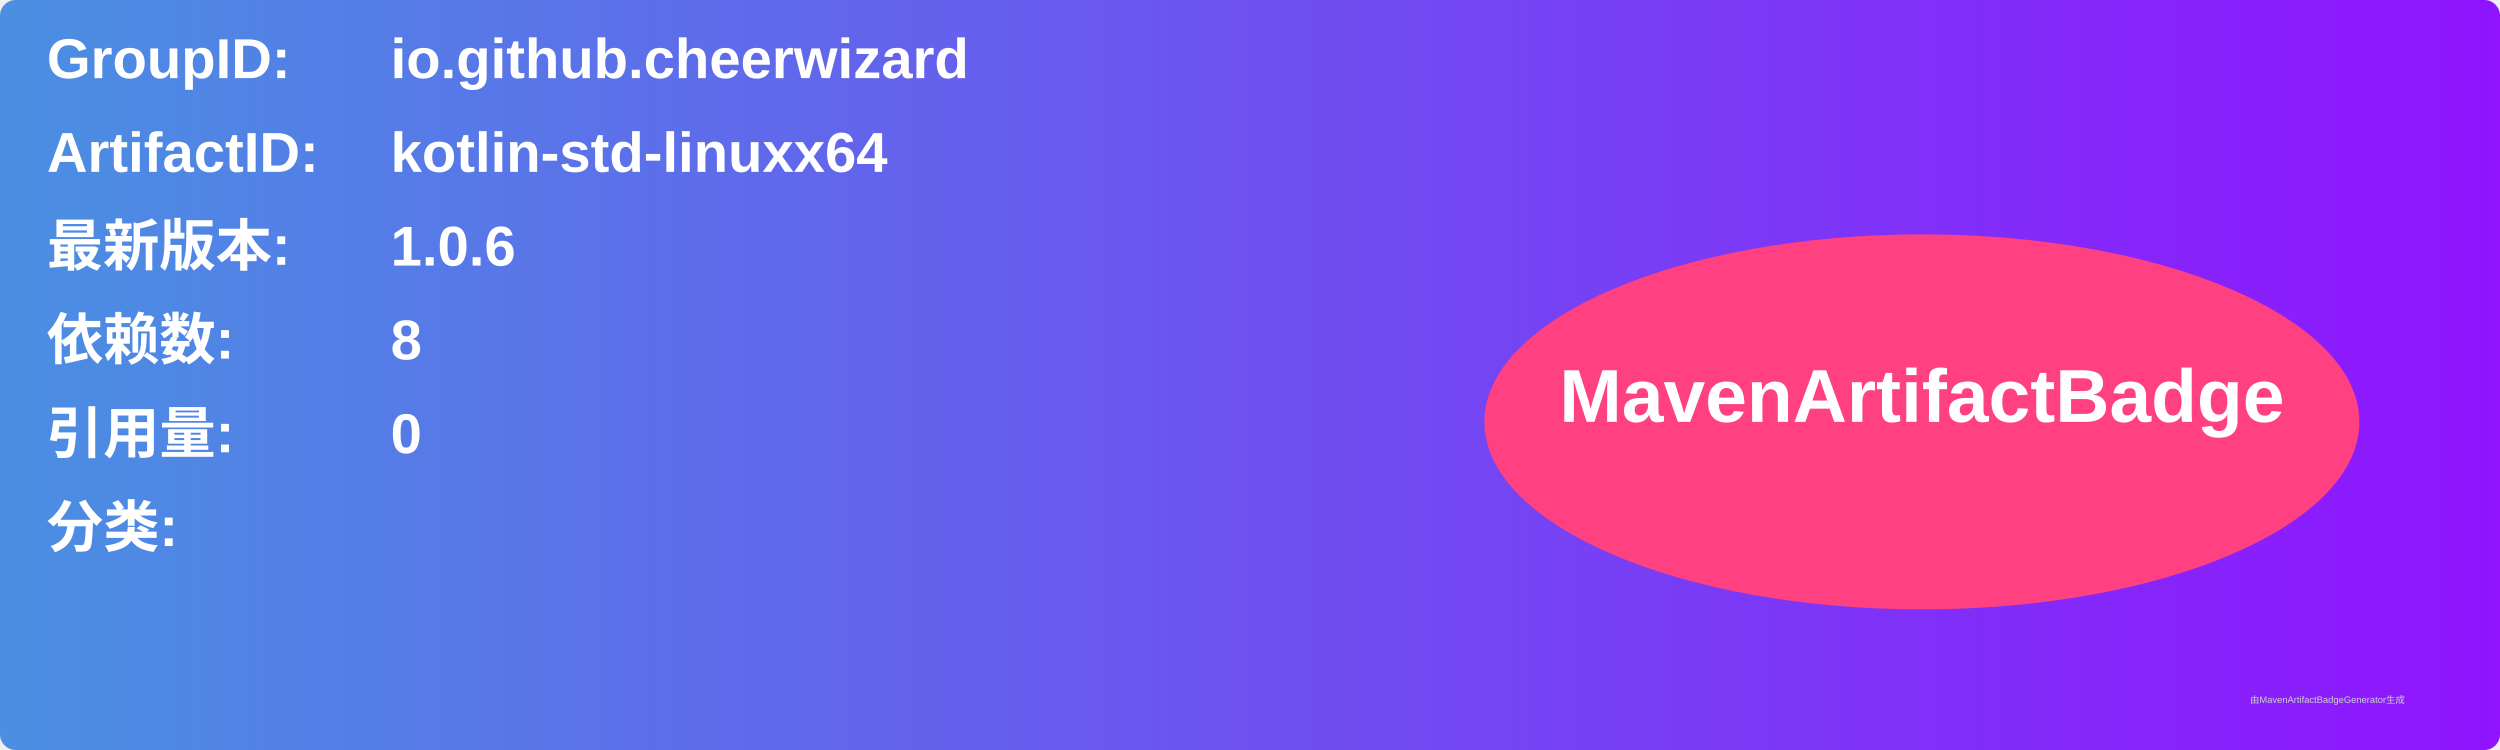
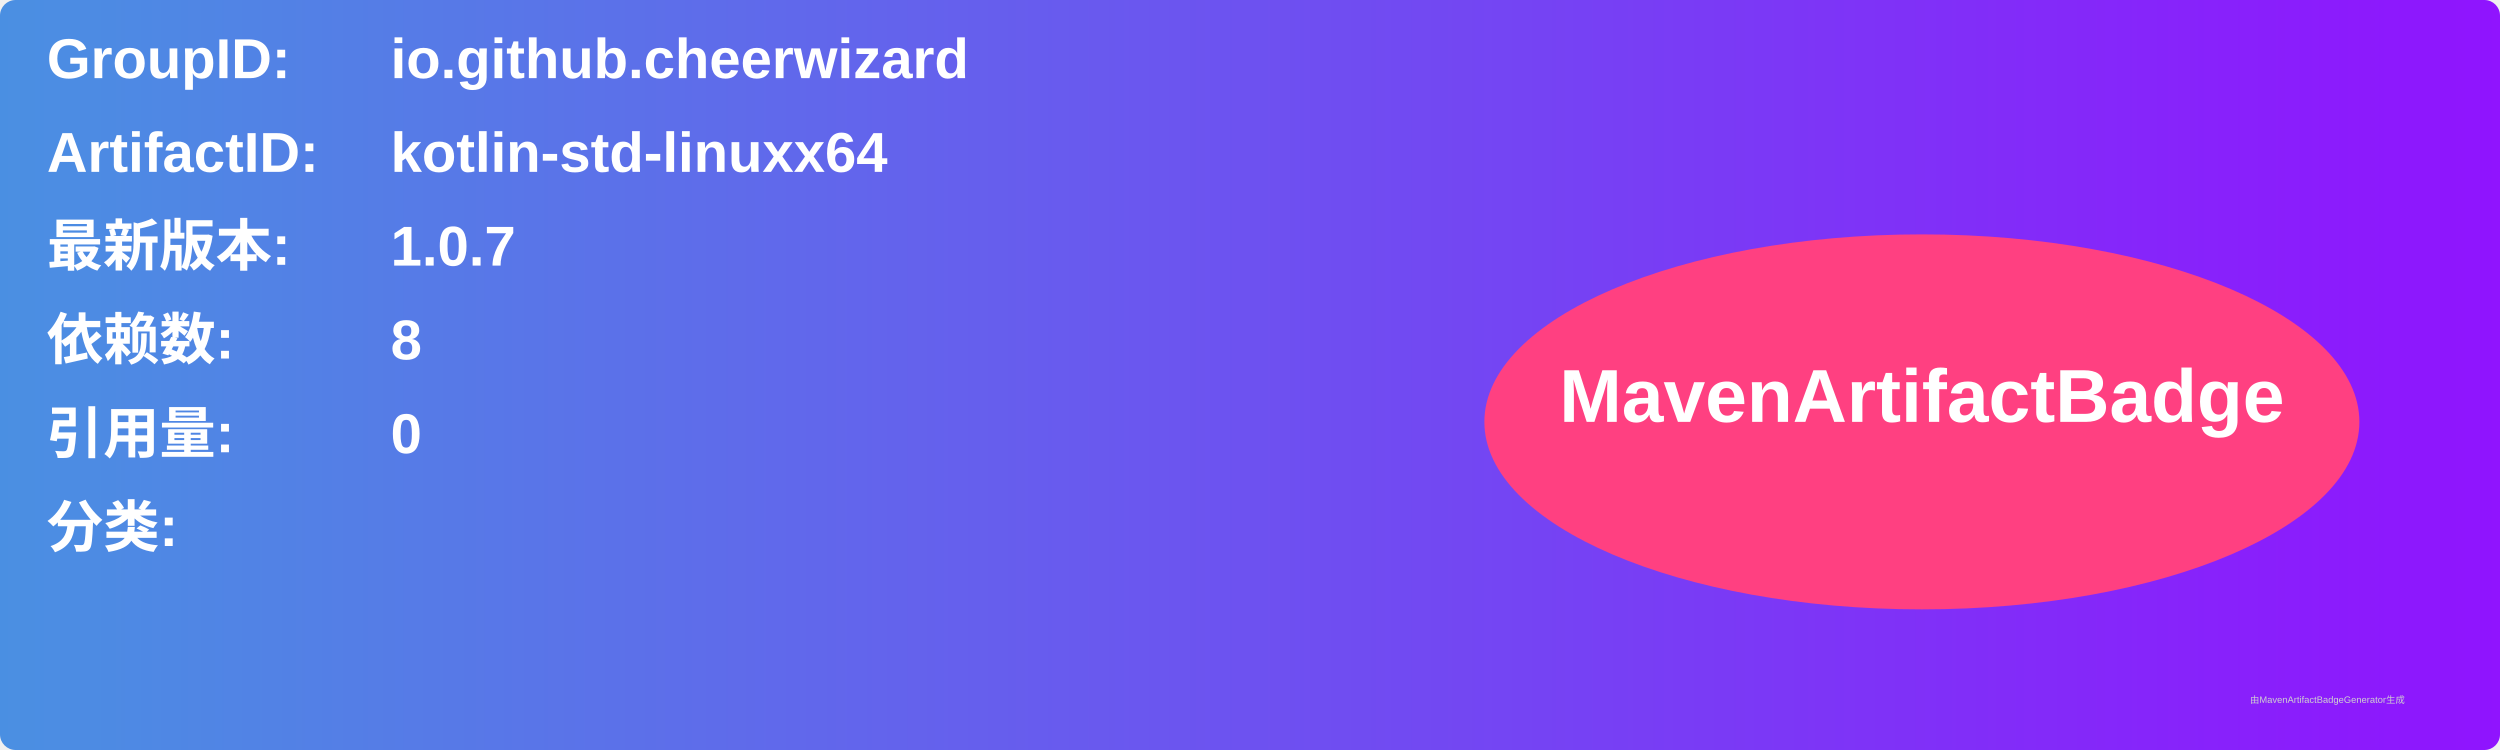
<svg xmlns="http://www.w3.org/2000/svg" width="800" height="240" viewBox="0 0 800 240">
  <linearGradient id="grad" x1="0%" y1="0%" x2="100%" y2="0%">
    <stop offset="0%" stop-color="#4a90e2" />
    <stop offset="100%" stop-color="#9013fe" />
  </linearGradient>
  <rect width="100%" height="100%" rx="5" ry="5" fill="url(#grad)" />
  <g transform="translate(15, 15)">
    <text x="0" y="10" font-family="Arial" font-size="18" fill="white" font-weight="bold" width="260">GroupID:</text>
    <text x="110" y="10" font-family="Arial" font-size="18" fill="white" font-weight="bold" width="460">io.github.cheerwizard</text>
    <text x="0" y="40" font-family="Arial" font-size="18" fill="white" font-weight="bold" width="260">ArtifactID:</text>
    <text x="110" y="40" font-family="Arial" font-size="18" fill="white" font-weight="bold" width="460">kotlin-std-linuxx64</text>
    <text x="0" y="70" font-family="Arial" font-size="18" fill="white" font-weight="bold">最新版本:</text>
    <text x="110" y="70" font-family="Arial" font-size="18" fill="white" font-weight="bold">
-       <tspan font-weight="bold">1.0.6</tspan>
+       <tspan font-weight="bold">1.0.7</tspan>
    </text>
    <text x="0" y="100" font-family="Arial" font-size="18" fill="white" font-weight="bold">依赖数: </text>
    <text x="110" y="100" font-family="Arial" font-size="18" fill="white">
      <tspan font-weight="bold">8</tspan>
    </text>
    <text x="0" y="130" font-family="Arial" font-size="18" fill="white" font-weight="bold">引用量: </text>
    <text x="110" y="130" font-family="Arial" font-size="18" fill="white">
      <tspan font-weight="bold">0</tspan>
    </text>
    <text x="0" y="160" font-family="Arial" font-size="18" fill="white" font-weight="bold">分类:</text>
    <text x="10" y="190" font-family="Arial" font-size="10" fill="white">
      <tspan font-weight="bold" />
    </text>
    <ellipse cx="600" cy="120" rx="140" ry="60" fill="#ff4081" />
    <text x="600" y="120" text-anchor="middle" font-family="Arial" font-size="24" fill="white" font-weight="bold">MavenArtifactBadge</text>
  </g>
  <text x="720" y="225" font-family="Arial" font-size="3" fill="#d0d0d0">由MavenArtifactBadgeGenerator生成</text>
</svg>
